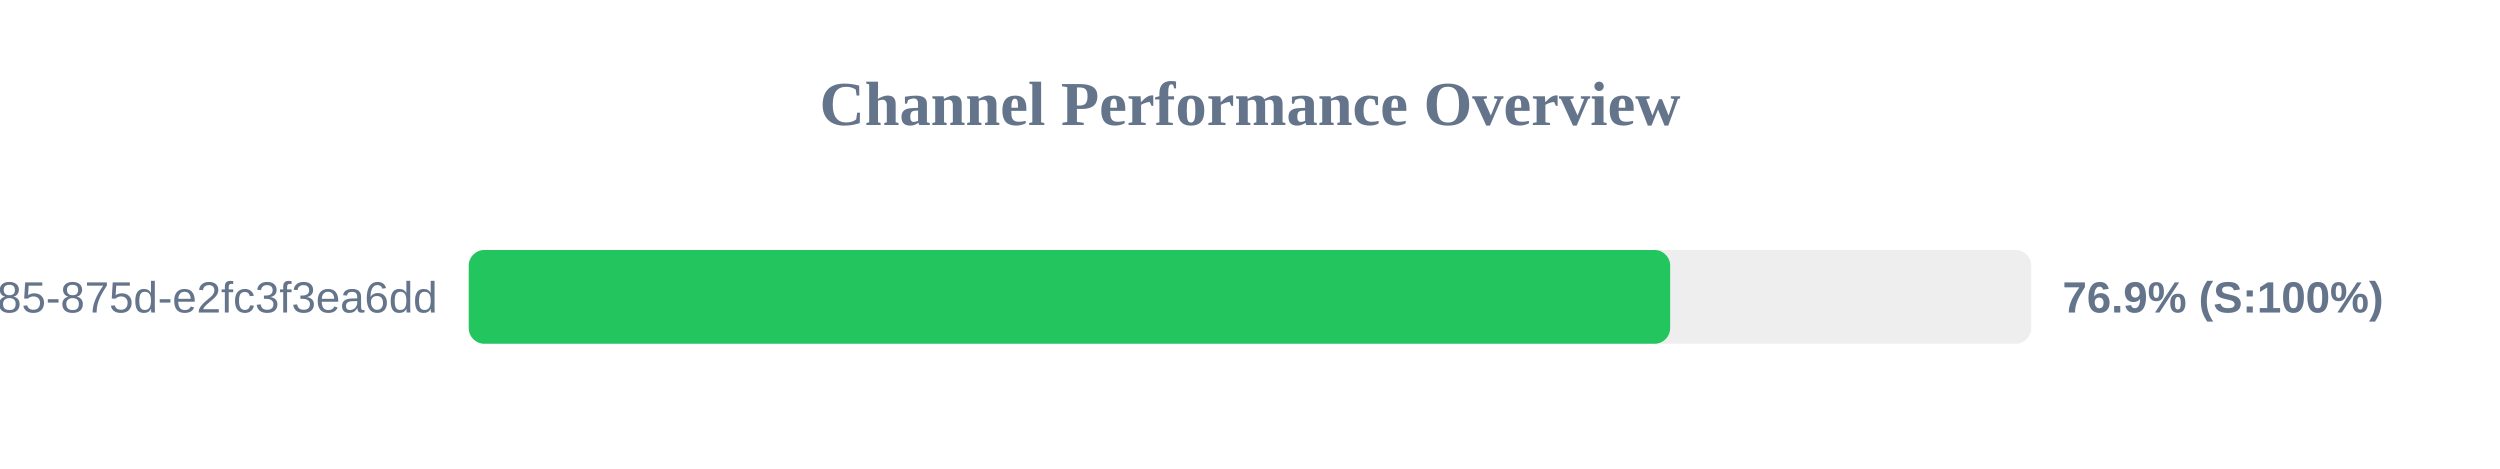
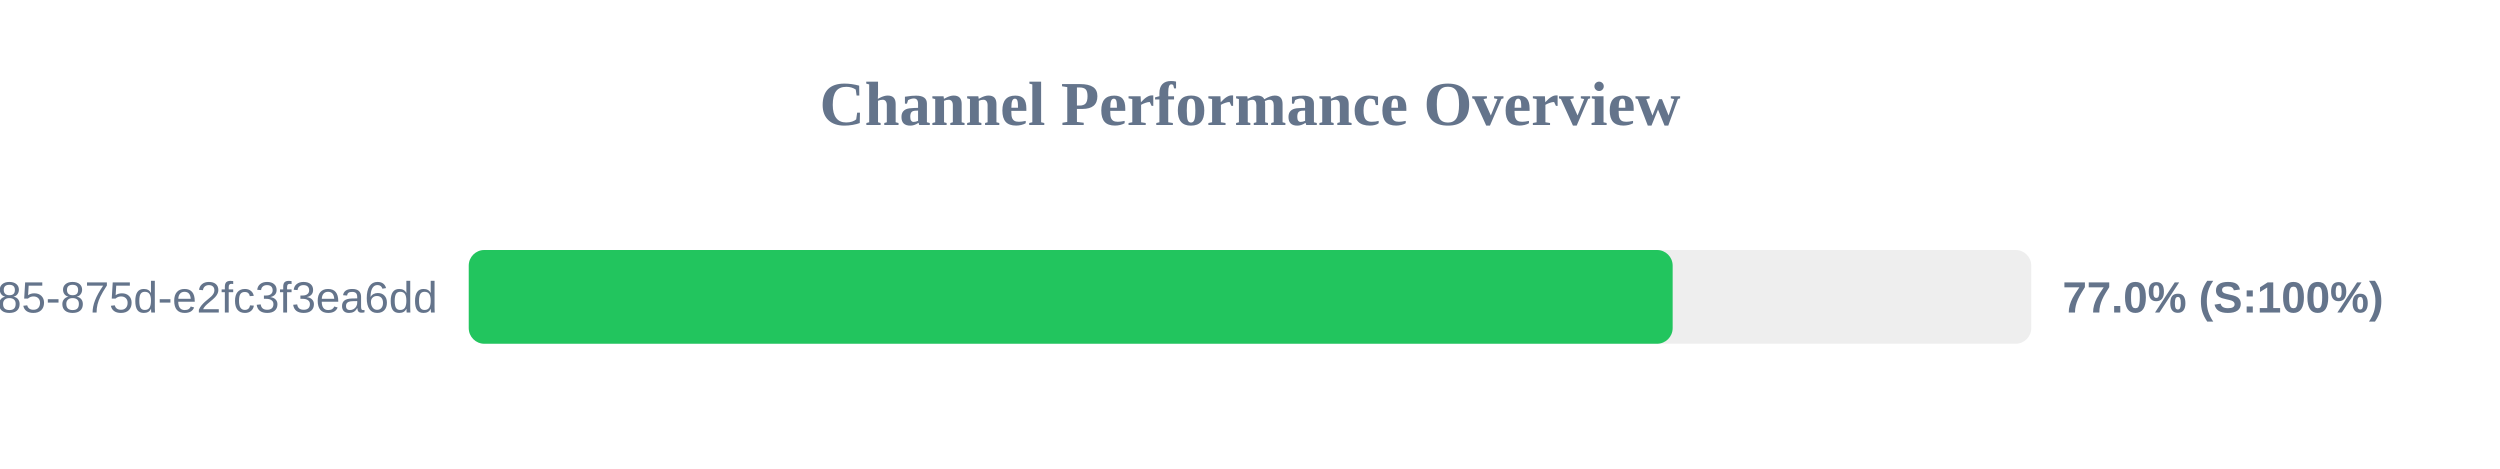
<svg xmlns="http://www.w3.org/2000/svg" width="800" height="150" version="1.1">
  <style>
        .row { font: 14px Arial; fill: #64748b; }
        .score { font: bold 14px Arial; fill: #64748b; }
    </style>
  <text x="400" y="40" text-anchor="middle" font-size="20px" font-weight="bold" fill="#64748b">Channel Performance Overview</text>
  <rect x="150" y="80" width="500" height="30" fill="#eee" rx="5" />
-   <rect x="150" y="80" width="384.45" height="30" fill="#22c55e" rx="5" />
+   <rect x="150" y="80" width="385.25" height="30" fill="#22c55e" rx="5" />
  <text x="140" y="100" text-anchor="end" class="row">?uuid=1045aedf-053c-4585-875d-e2fc3f3ea6dd</text>
-   <text x="660" y="100" text-anchor="start" class="score">76.9% (S:100%)</text>
+   <text x="660" y="100" text-anchor="start" class="score">77.0% (S:100%)</text>
</svg>
